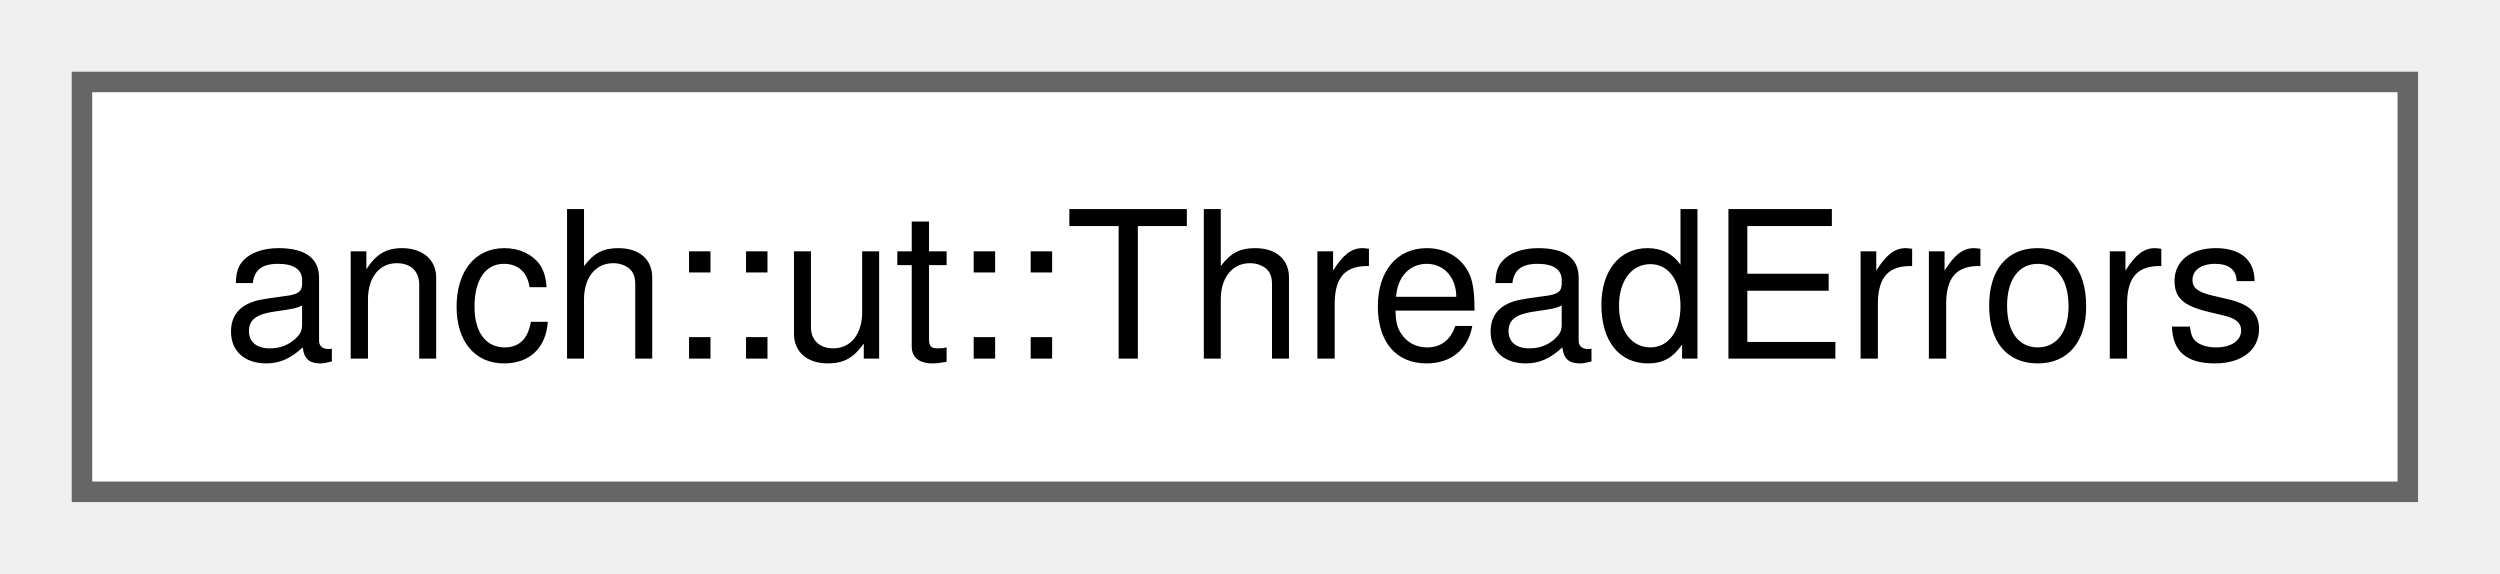
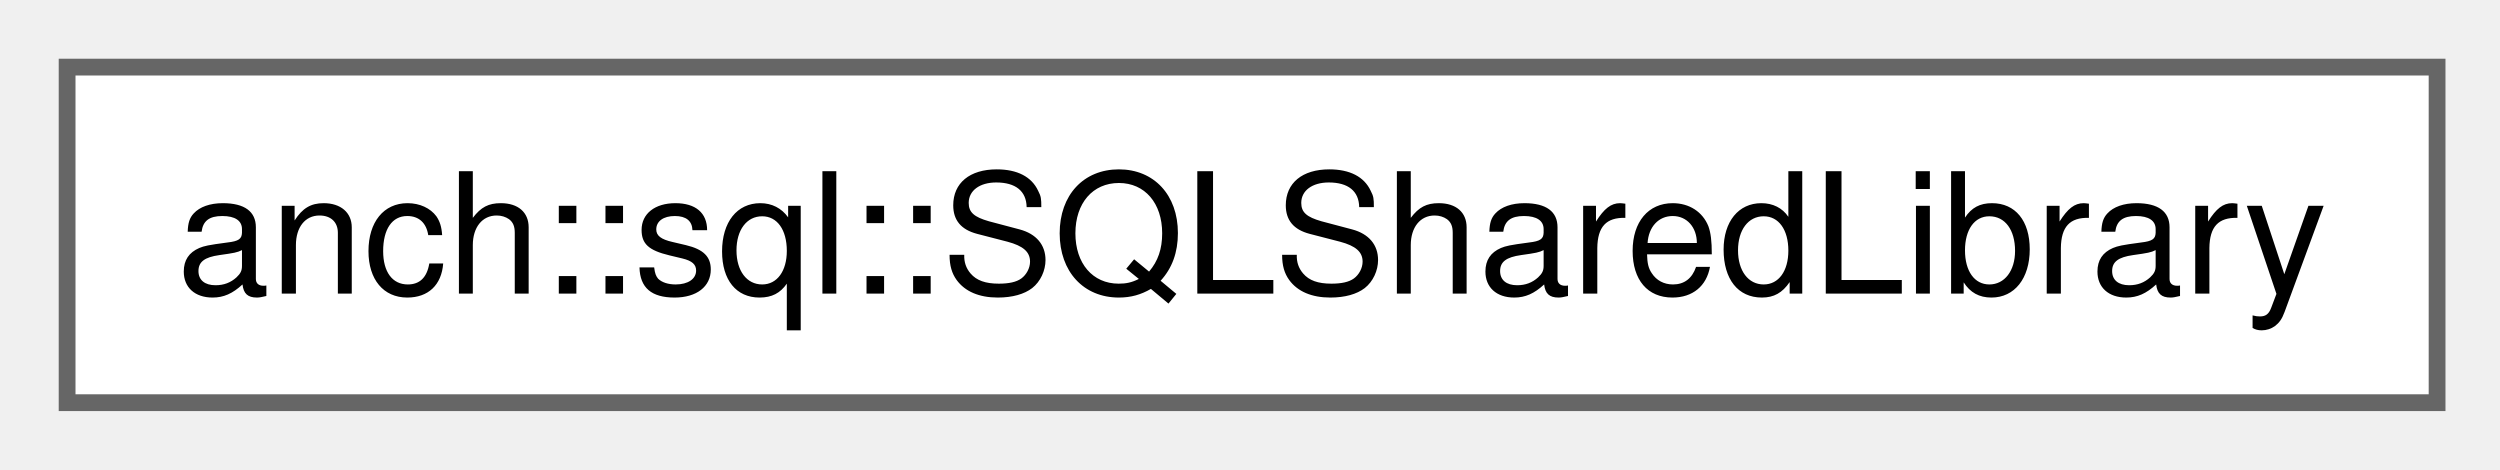
- <svg xmlns="http://www.w3.org/2000/svg" xmlns:xlink="http://www.w3.org/1999/xlink" width="122pt" height="28pt" viewBox="0.00 0.00 122.00 28.00">
+ <svg xmlns="http://www.w3.org/2000/svg" xmlns:xlink="http://www.w3.org/1999/xlink" width="149pt" height="28pt" viewBox="0.00 0.00 149.00 28.00">
  <g id="graph0" class="graph" transform="scale(1 1) rotate(0) translate(4 24)">
    <g id="Node000000" class="node">
      <g id="a_Node000000">
-         <a xlink:href="classanch_1_1ut_1_1_thread_errors.html" target="_top" xlink:title="Exceptions raised in threads started by a unit test.">
-           <polygon fill="white" stroke="#666666" points="113.5,-20 0,-20 0,0 113.5,0 113.5,-20" />
-           <text xml:space="preserve" text-anchor="middle" x="56.75" y="-6.5" font-family="Helvetica,sans-Serif" font-size="10.00">anch::ut::ThreadErrors</text>
+         <a xlink:href="structanch_1_1sql_1_1_s_q_l_shared_library.html" target="_top" xlink:title="SQL shared library data.">
+           <polygon fill="white" stroke="#666666" points="141.25,-20 0,-20 0,0 141.25,0 141.25,-20" />
+           <text xml:space="preserve" text-anchor="middle" x="70.62" y="-6.5" font-family="Helvetica,sans-Serif" font-size="10.00">anch::sql::SQLSharedLibrary</text>
        </a>
      </g>
    </g>
  </g>
</svg>
